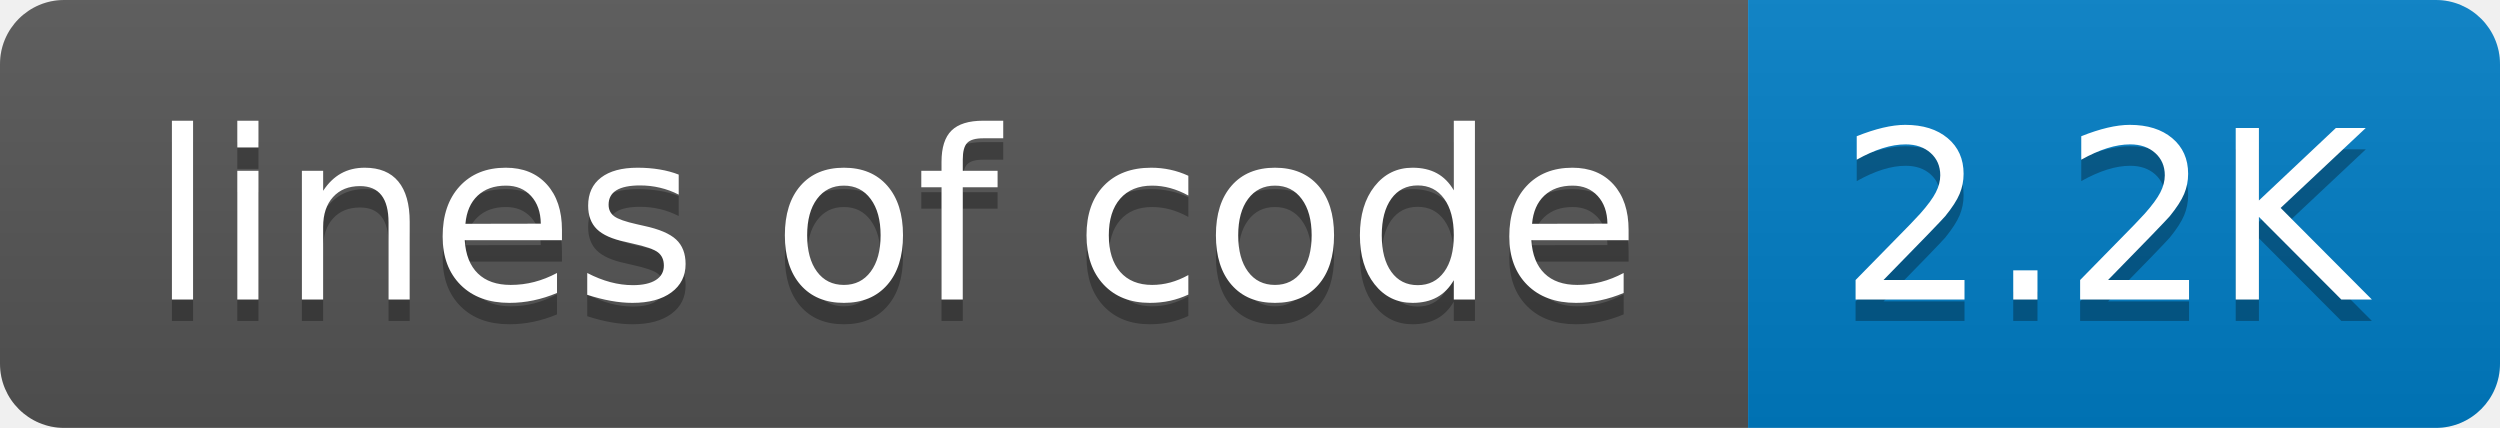
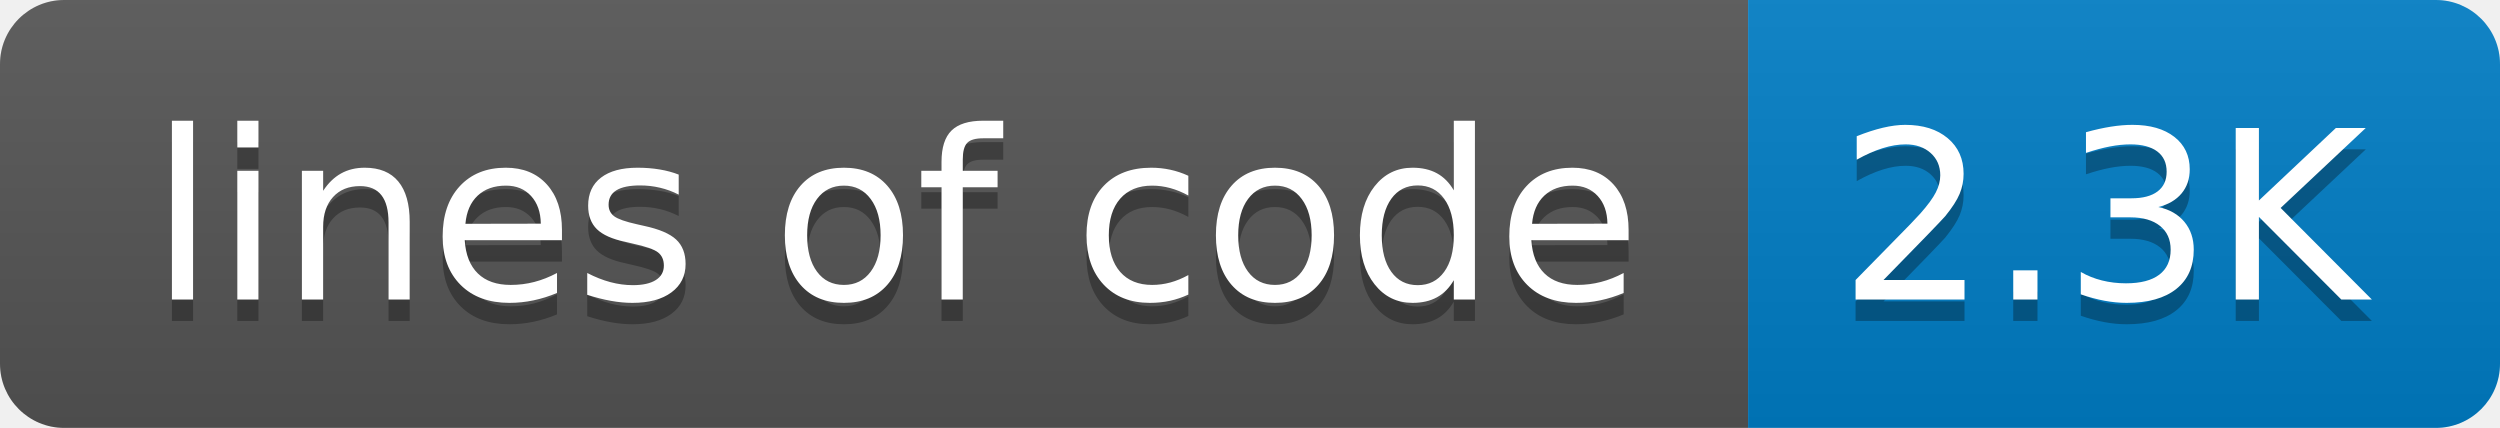
<svg xmlns="http://www.w3.org/2000/svg" width="116.85" height="20" role="img" aria-label="style: flat">
-   <linearGradient id="smoothZ2nEib7" x2="0" y2="100%">
+   <linearGradient id="smoothMNDXCba" x2="0" y2="100%">
    <stop offset="0" stop-color="#bbb" stop-opacity=".1" />
    <stop offset="1" stop-opacity=".1" />
  </linearGradient>
-   <clipPath id="roundZ2nEib7">
+   <clipPath id="roundMNDXCba">
    <rect width="116.85" height="20" rx="3" fill="#fff" />
  </clipPath>
-   <g clip-path="url(#roundZ2nEib7)">
+   <g clip-path="url(#roundMNDXCba)">
    <rect width="81.705" height="20" fill="rgb(85, 85, 85)">          </rect>
    <rect x="81.705" width="35.145" height="20" fill="rgb(0, 126, 198)">          </rect>
-     <rect width="116.85" height="20" fill="url(#smoothZ2nEib7)" />
+     <rect width="116.85" height="20" fill="url(#smoothMNDXCba)" />
  </g>
  <g fill="#fff" text-anchor="middle" font-family="Verdana,Geneva,DejaVu Sans,sans-serif" text-rendering="geometricPrecision" font-size="110">
    <text aria-hidden="true" x="418.524" y="150" fill="#010101" fill-opacity=".3" transform="scale(0.1)" textLength="717.048" lengthAdjust="spacing">lines of code</text>
    <text x="418.524" y="140" transform="scale(0.1)" textLength="717.048" lengthAdjust="spacing">lines of code</text>
-     <text aria-hidden="true" x="982.774" y="150" fill="#010101" fill-opacity=".3" transform="scale(0.1)" textLength="251.453" lengthAdjust="spacing">2.2K</text>
-     <text x="982.774" y="140" transform="scale(0.1)" textLength="251.453" lengthAdjust="spacing">2.2K</text>
+     <text aria-hidden="true" x="982.774" y="150" fill="#010101" fill-opacity=".3" transform="scale(0.1)" textLength="251.453" lengthAdjust="spacing">2.3K</text>
+     <text x="982.774" y="140" transform="scale(0.1)" textLength="251.453" lengthAdjust="spacing">2.3K</text>
  </g>
</svg>
